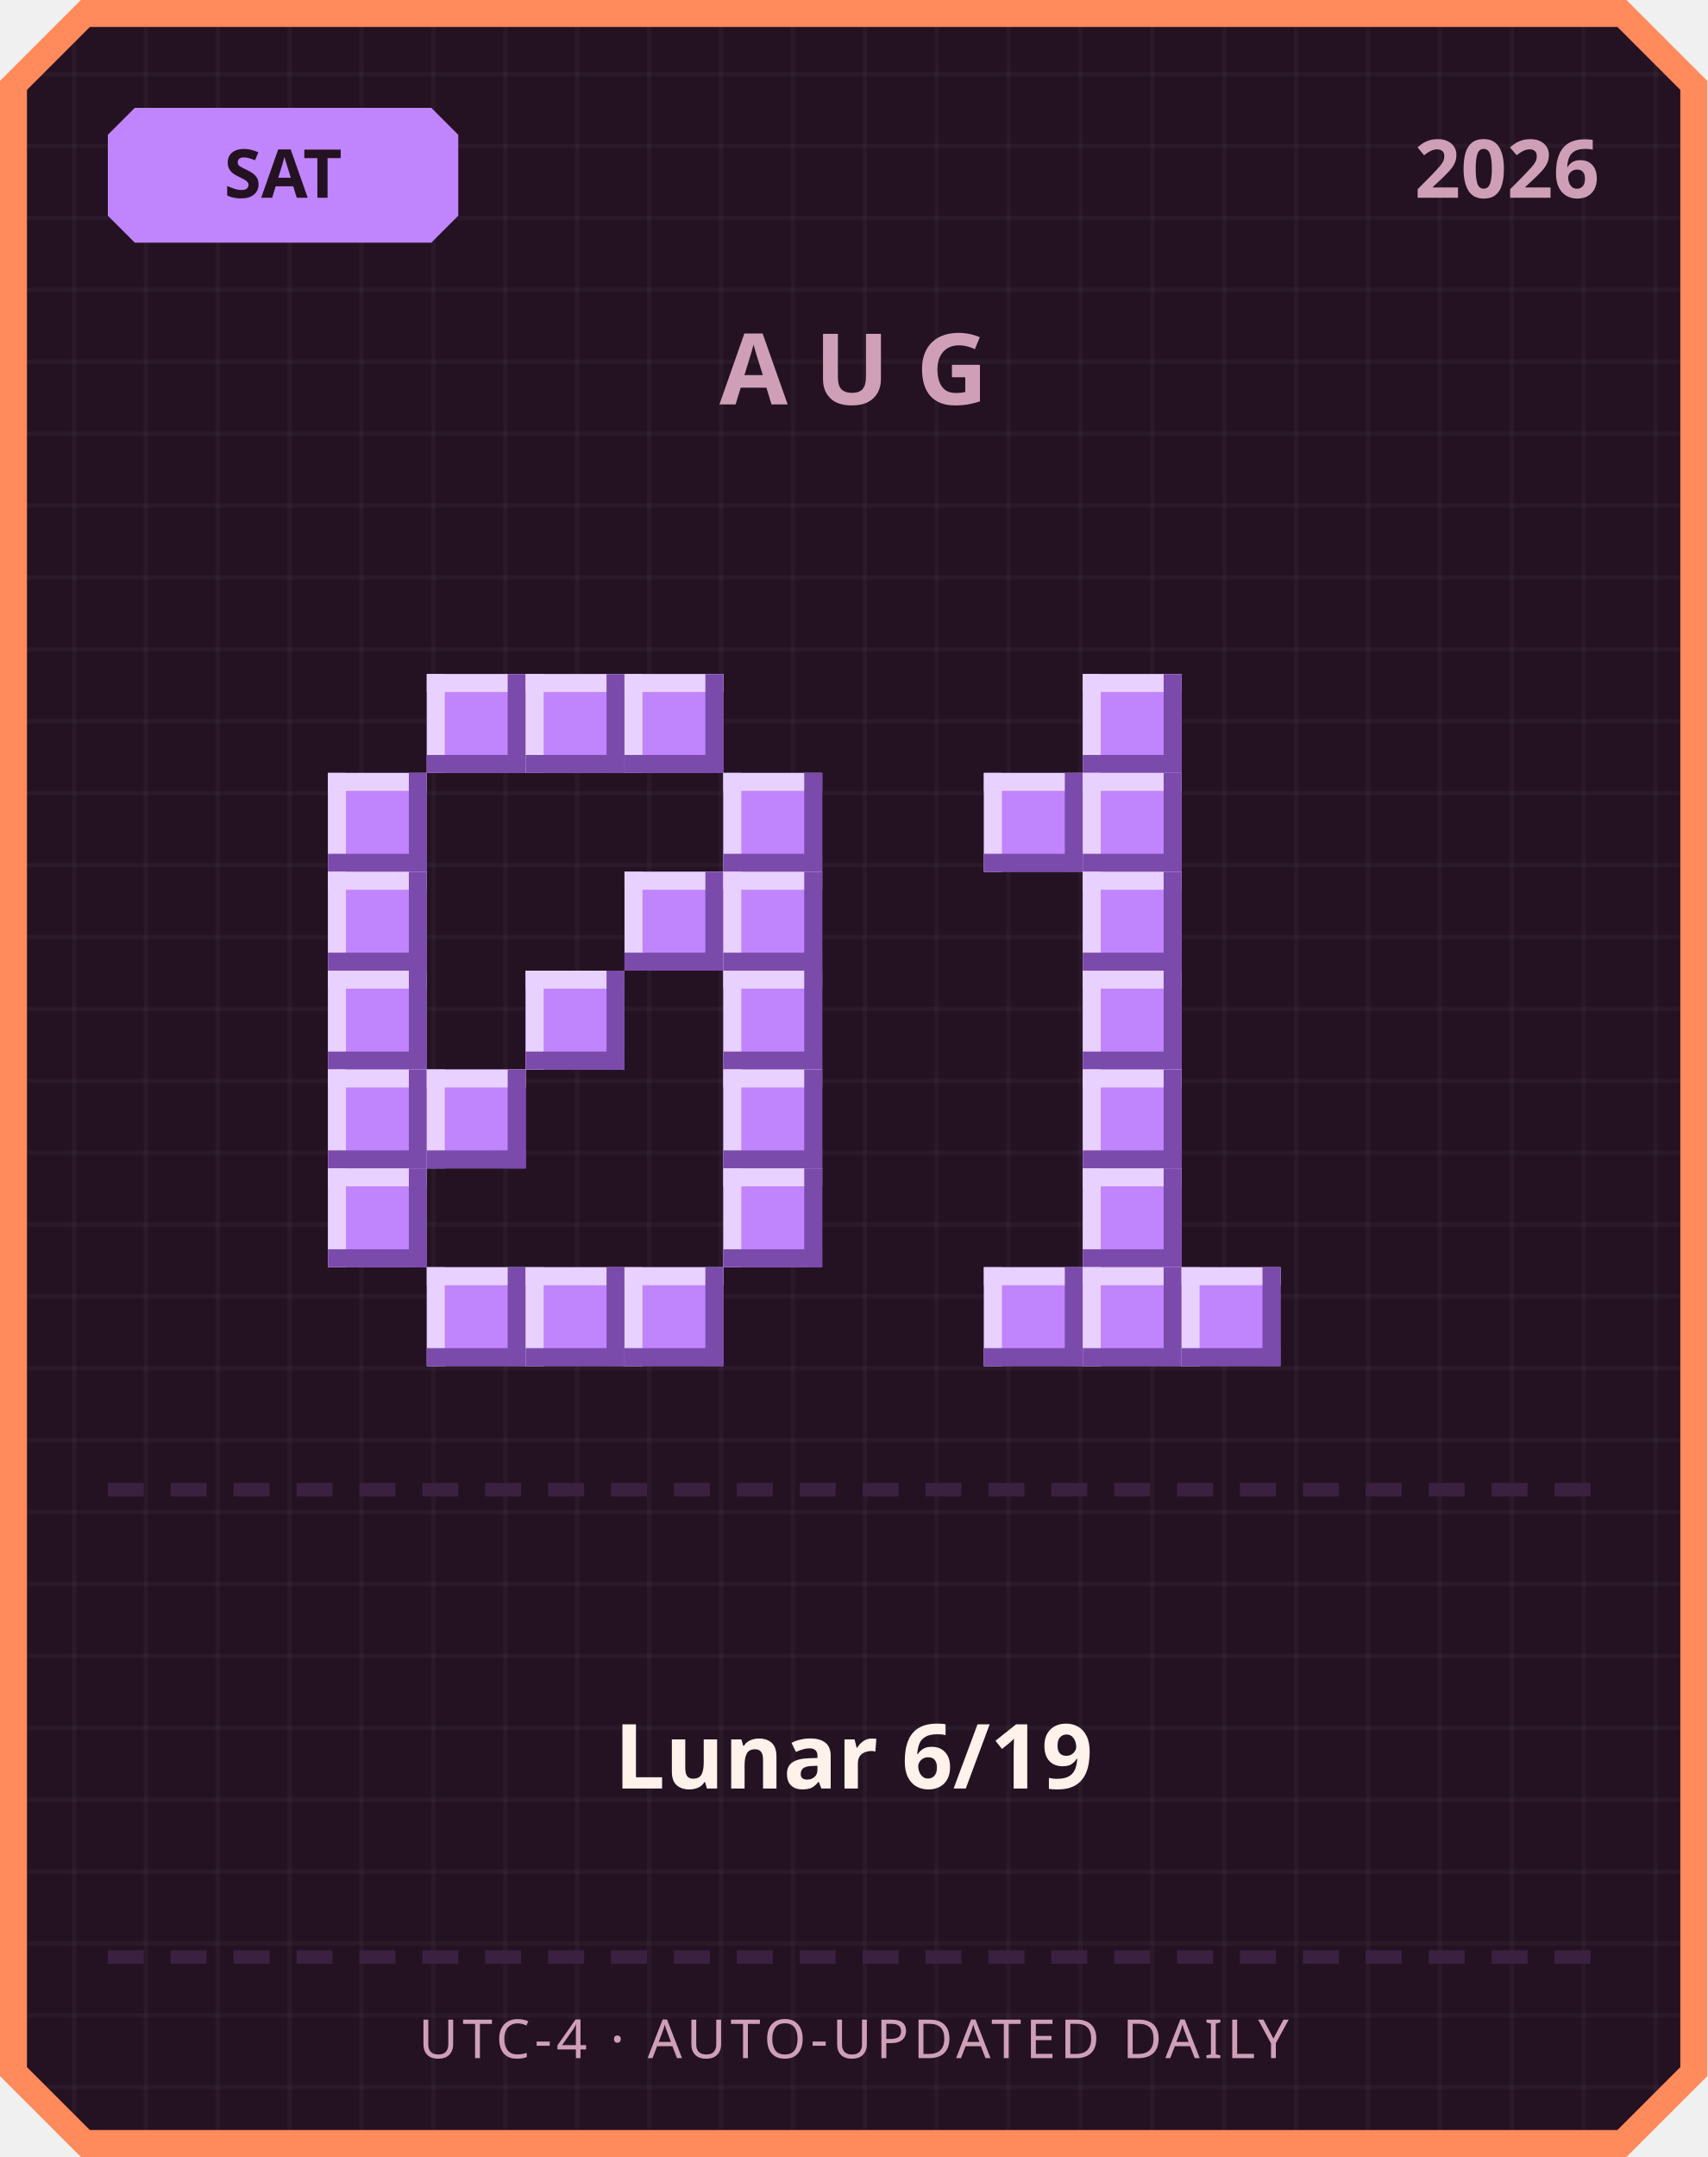
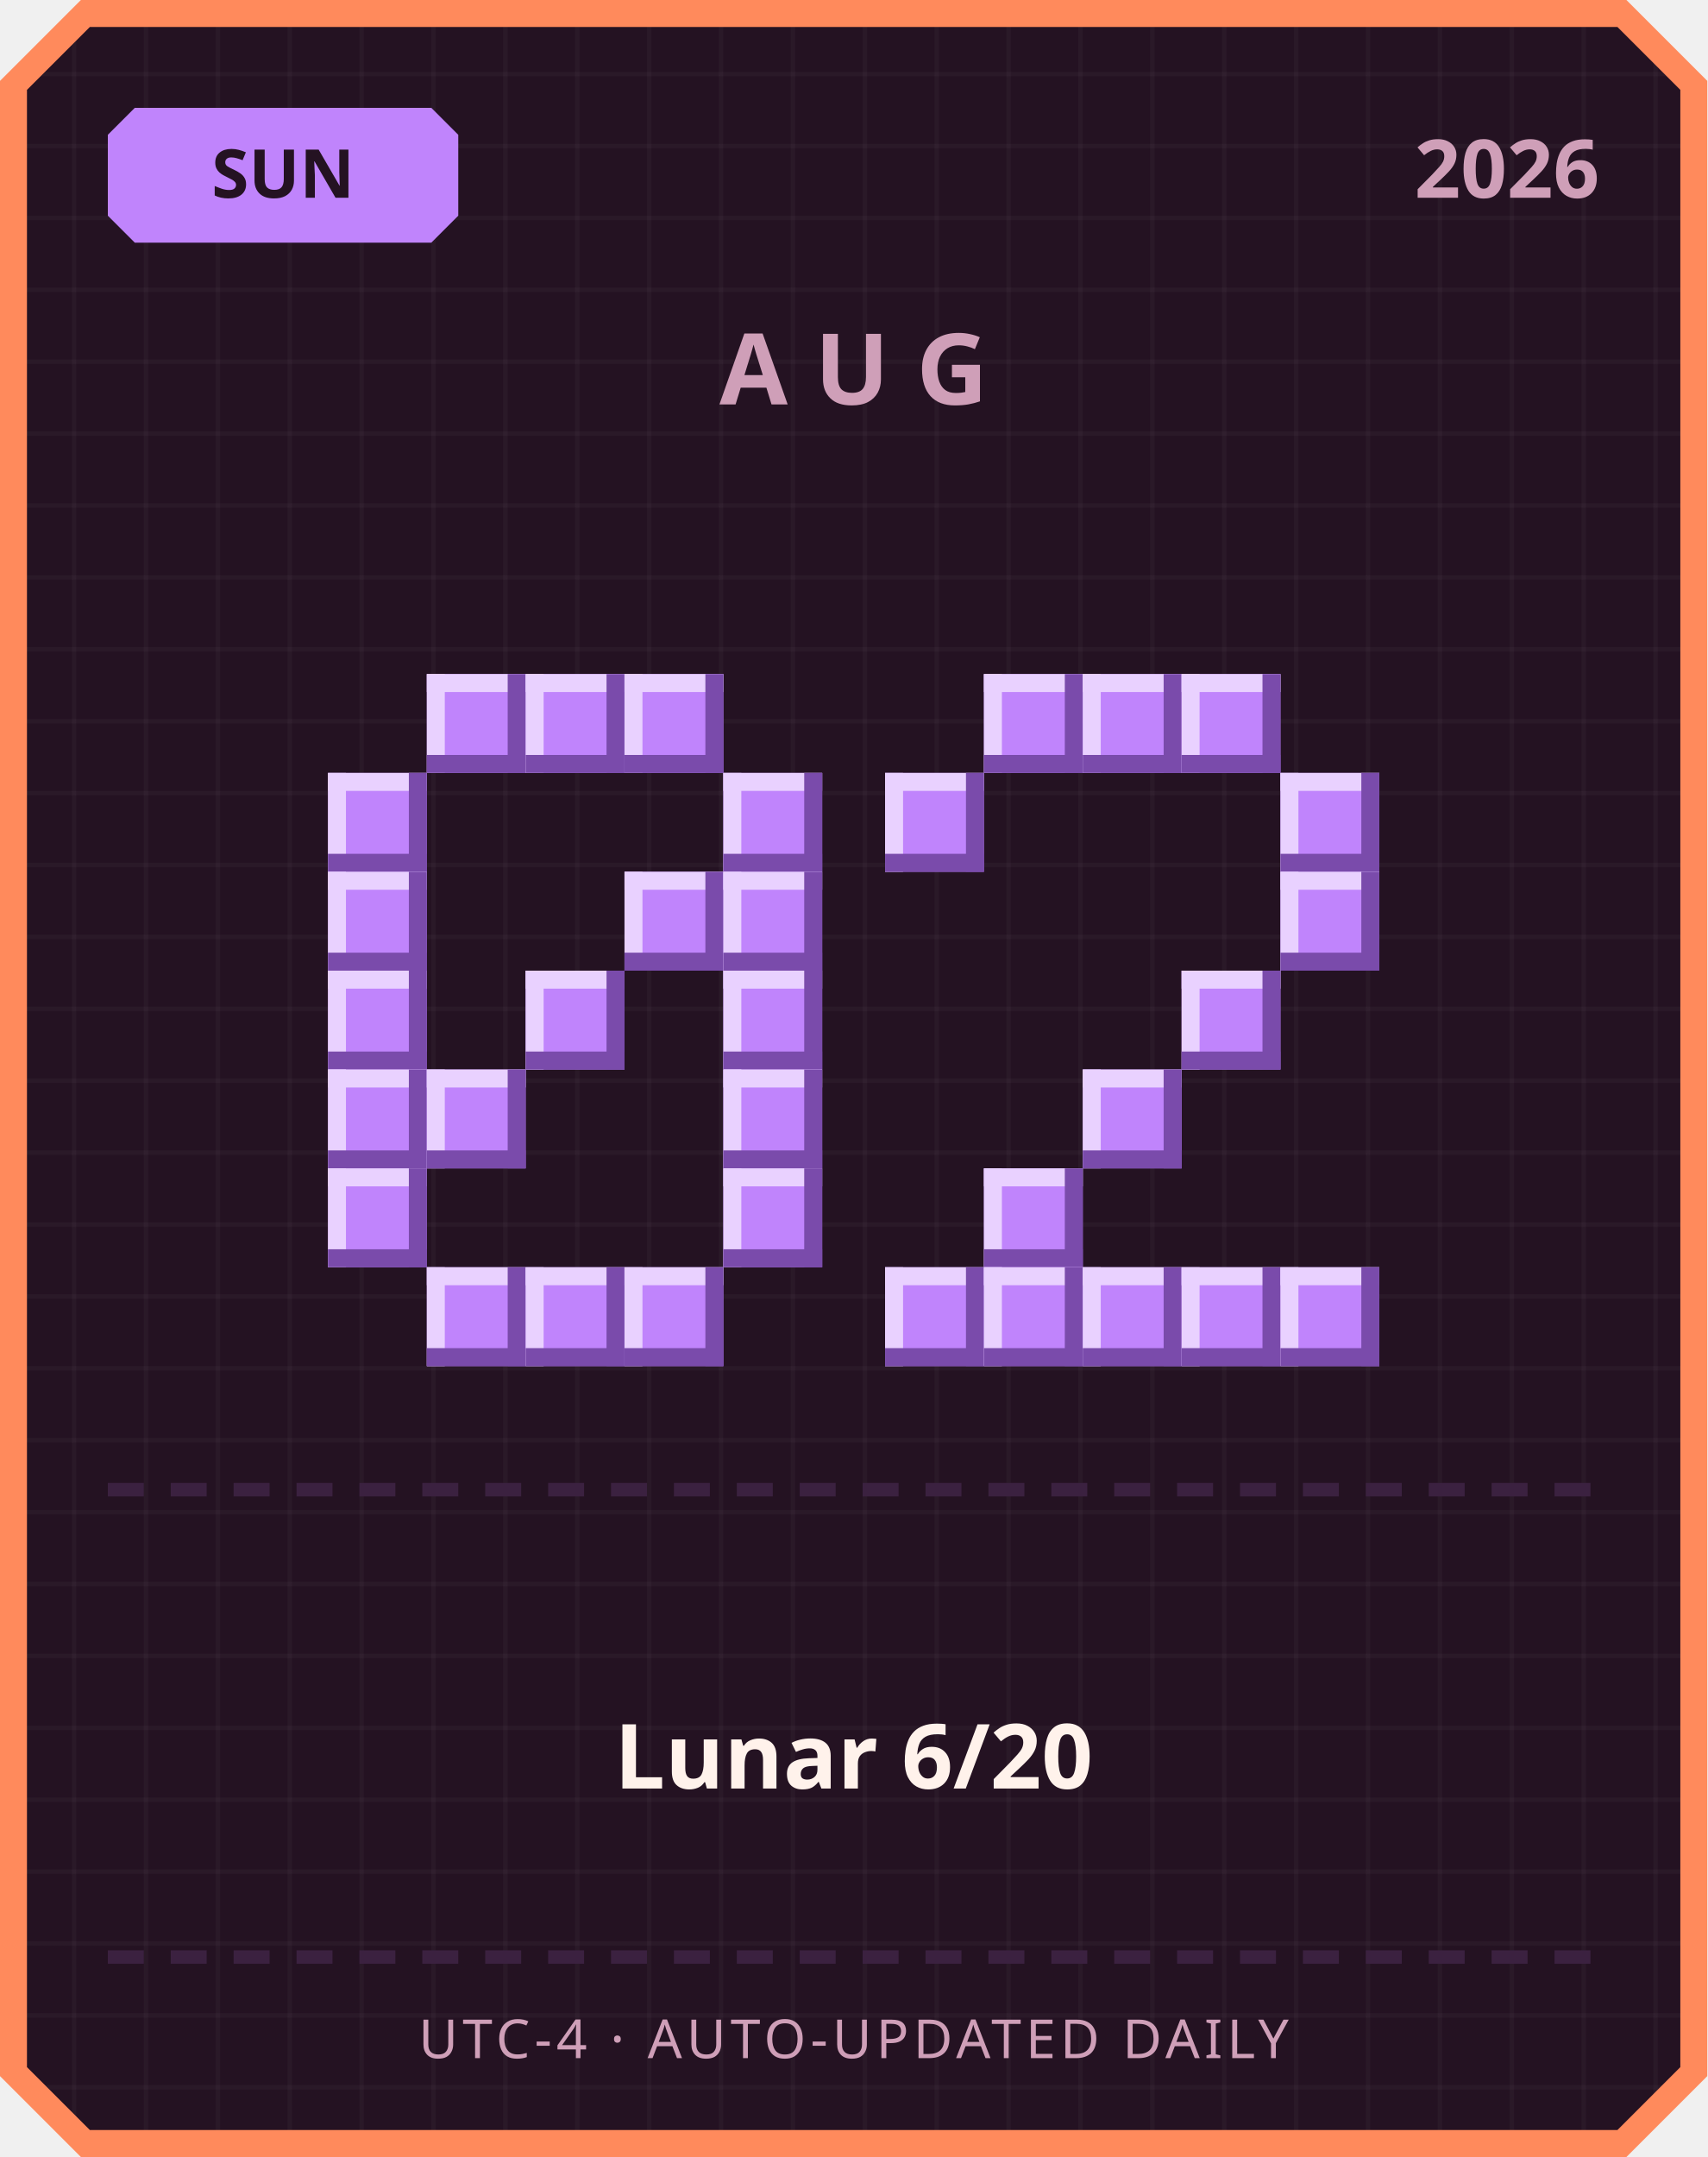
<svg xmlns="http://www.w3.org/2000/svg" width="380" height="480" viewBox="0 0 380 480">
  <defs>
    <pattern id="grid" width="16" height="16" patternUnits="userSpaceOnUse">
      <rect width="16" height="16" fill="#241222" />
      <rect width="1" height="16" fill="#ffffff" opacity="0.03" />
      <rect width="16" height="1" fill="#ffffff" opacity="0.03" />
    </pattern>
  </defs>
  <path d="M 18,0 L 362,0 L 380,18 L 380,462 L 362,480 L 18,480 L 0,462 L 0,18 Z" fill="#ff8a5c" />
  <path d="M 20,6 L 360,6 L 374,20 L 374,460 L 360,474 L 20,474 L 6,460 L 6,20 Z" fill="url(#grid)" />
  <path d="M 30,24 L 96,24 L 102,30 L 102,48 L 96,54 L 30,54 L 24,48 L 24,30 Z" fill="#c084fc" />
-   <text x="63" y="44" text-anchor="middle" font-family="'Segoe UI', sans-serif" font-size="15" font-weight="700" fill="#241222">SAT</text>
+   <text x="63" y="44" text-anchor="middle" font-family="'Segoe UI', sans-serif" font-size="15" font-weight="700" fill="#241222">SUN</text>
  <text x="356" y="44" text-anchor="end" font-family="'Segoe UI', sans-serif" font-size="18" font-weight="700" fill="#cf9fb8">2026</text>
  <text x="190" y="90" text-anchor="middle" font-family="'Segoe UI', sans-serif" font-size="22" font-weight="700" letter-spacing="6" fill="#cf9fb8">AUG</text>
  <rect x="95" y="150" width="22" height="22" fill="#c084fc" />
  <rect x="95" y="150" width="22" height="4" fill="#e9d1ff" />
  <rect x="95" y="150" width="4" height="22" fill="#e9d1ff" />
  <rect x="95" y="168" width="22" height="4" fill="#7a4bab" />
  <rect x="113" y="150" width="4" height="22" fill="#7a4bab" />
  <rect x="117" y="150" width="22" height="22" fill="#c084fc" />
  <rect x="117" y="150" width="22" height="4" fill="#e9d1ff" />
  <rect x="117" y="150" width="4" height="22" fill="#e9d1ff" />
  <rect x="117" y="168" width="22" height="4" fill="#7a4bab" />
  <rect x="135" y="150" width="4" height="22" fill="#7a4bab" />
  <rect x="139" y="150" width="22" height="22" fill="#c084fc" />
  <rect x="139" y="150" width="22" height="4" fill="#e9d1ff" />
  <rect x="139" y="150" width="4" height="22" fill="#e9d1ff" />
  <rect x="139" y="168" width="22" height="4" fill="#7a4bab" />
  <rect x="157" y="150" width="4" height="22" fill="#7a4bab" />
  <rect x="73" y="172" width="22" height="22" fill="#c084fc" />
  <rect x="73" y="172" width="22" height="4" fill="#e9d1ff" />
  <rect x="73" y="172" width="4" height="22" fill="#e9d1ff" />
  <rect x="73" y="190" width="22" height="4" fill="#7a4bab" />
  <rect x="91" y="172" width="4" height="22" fill="#7a4bab" />
  <rect x="161" y="172" width="22" height="22" fill="#c084fc" />
  <rect x="161" y="172" width="22" height="4" fill="#e9d1ff" />
  <rect x="161" y="172" width="4" height="22" fill="#e9d1ff" />
  <rect x="161" y="190" width="22" height="4" fill="#7a4bab" />
  <rect x="179" y="172" width="4" height="22" fill="#7a4bab" />
  <rect x="73" y="194" width="22" height="22" fill="#c084fc" />
  <rect x="73" y="194" width="22" height="4" fill="#e9d1ff" />
  <rect x="73" y="194" width="4" height="22" fill="#e9d1ff" />
  <rect x="73" y="212" width="22" height="4" fill="#7a4bab" />
  <rect x="91" y="194" width="4" height="22" fill="#7a4bab" />
  <rect x="139" y="194" width="22" height="22" fill="#c084fc" />
  <rect x="139" y="194" width="22" height="4" fill="#e9d1ff" />
  <rect x="139" y="194" width="4" height="22" fill="#e9d1ff" />
  <rect x="139" y="212" width="22" height="4" fill="#7a4bab" />
  <rect x="157" y="194" width="4" height="22" fill="#7a4bab" />
  <rect x="161" y="194" width="22" height="22" fill="#c084fc" />
  <rect x="161" y="194" width="22" height="4" fill="#e9d1ff" />
  <rect x="161" y="194" width="4" height="22" fill="#e9d1ff" />
  <rect x="161" y="212" width="22" height="4" fill="#7a4bab" />
  <rect x="179" y="194" width="4" height="22" fill="#7a4bab" />
  <rect x="73" y="216" width="22" height="22" fill="#c084fc" />
  <rect x="73" y="216" width="22" height="4" fill="#e9d1ff" />
  <rect x="73" y="216" width="4" height="22" fill="#e9d1ff" />
  <rect x="73" y="234" width="22" height="4" fill="#7a4bab" />
  <rect x="91" y="216" width="4" height="22" fill="#7a4bab" />
  <rect x="117" y="216" width="22" height="22" fill="#c084fc" />
  <rect x="117" y="216" width="22" height="4" fill="#e9d1ff" />
  <rect x="117" y="216" width="4" height="22" fill="#e9d1ff" />
  <rect x="117" y="234" width="22" height="4" fill="#7a4bab" />
  <rect x="135" y="216" width="4" height="22" fill="#7a4bab" />
  <rect x="161" y="216" width="22" height="22" fill="#c084fc" />
  <rect x="161" y="216" width="22" height="4" fill="#e9d1ff" />
  <rect x="161" y="216" width="4" height="22" fill="#e9d1ff" />
  <rect x="161" y="234" width="22" height="4" fill="#7a4bab" />
  <rect x="179" y="216" width="4" height="22" fill="#7a4bab" />
  <rect x="73" y="238" width="22" height="22" fill="#c084fc" />
  <rect x="73" y="238" width="22" height="4" fill="#e9d1ff" />
  <rect x="73" y="238" width="4" height="22" fill="#e9d1ff" />
  <rect x="73" y="256" width="22" height="4" fill="#7a4bab" />
  <rect x="91" y="238" width="4" height="22" fill="#7a4bab" />
  <rect x="95" y="238" width="22" height="22" fill="#c084fc" />
  <rect x="95" y="238" width="22" height="4" fill="#e9d1ff" />
  <rect x="95" y="238" width="4" height="22" fill="#e9d1ff" />
  <rect x="95" y="256" width="22" height="4" fill="#7a4bab" />
  <rect x="113" y="238" width="4" height="22" fill="#7a4bab" />
  <rect x="161" y="238" width="22" height="22" fill="#c084fc" />
  <rect x="161" y="238" width="22" height="4" fill="#e9d1ff" />
  <rect x="161" y="238" width="4" height="22" fill="#e9d1ff" />
  <rect x="161" y="256" width="22" height="4" fill="#7a4bab" />
  <rect x="179" y="238" width="4" height="22" fill="#7a4bab" />
  <rect x="73" y="260" width="22" height="22" fill="#c084fc" />
  <rect x="73" y="260" width="22" height="4" fill="#e9d1ff" />
  <rect x="73" y="260" width="4" height="22" fill="#e9d1ff" />
  <rect x="73" y="278" width="22" height="4" fill="#7a4bab" />
  <rect x="91" y="260" width="4" height="22" fill="#7a4bab" />
  <rect x="161" y="260" width="22" height="22" fill="#c084fc" />
  <rect x="161" y="260" width="22" height="4" fill="#e9d1ff" />
  <rect x="161" y="260" width="4" height="22" fill="#e9d1ff" />
  <rect x="161" y="278" width="22" height="4" fill="#7a4bab" />
  <rect x="179" y="260" width="4" height="22" fill="#7a4bab" />
  <rect x="95" y="282" width="22" height="22" fill="#c084fc" />
  <rect x="95" y="282" width="22" height="4" fill="#e9d1ff" />
  <rect x="95" y="282" width="4" height="22" fill="#e9d1ff" />
  <rect x="95" y="300" width="22" height="4" fill="#7a4bab" />
  <rect x="113" y="282" width="4" height="22" fill="#7a4bab" />
  <rect x="117" y="282" width="22" height="22" fill="#c084fc" />
  <rect x="117" y="282" width="22" height="4" fill="#e9d1ff" />
  <rect x="117" y="282" width="4" height="22" fill="#e9d1ff" />
  <rect x="117" y="300" width="22" height="4" fill="#7a4bab" />
  <rect x="135" y="282" width="4" height="22" fill="#7a4bab" />
  <rect x="139" y="282" width="22" height="22" fill="#c084fc" />
  <rect x="139" y="282" width="22" height="4" fill="#e9d1ff" />
  <rect x="139" y="282" width="4" height="22" fill="#e9d1ff" />
  <rect x="139" y="300" width="22" height="4" fill="#7a4bab" />
  <rect x="157" y="282" width="4" height="22" fill="#7a4bab" />
+   <rect x="219" y="150" width="22" height="22" fill="#c084fc" />
+   <rect x="219" y="150" width="22" height="4" fill="#e9d1ff" />
+   <rect x="219" y="150" width="4" height="22" fill="#e9d1ff" />
+   <rect x="219" y="168" width="22" height="4" fill="#7a4bab" />
+   <rect x="237" y="150" width="4" height="22" fill="#7a4bab" />
  <rect x="241" y="150" width="22" height="22" fill="#c084fc" />
  <rect x="241" y="150" width="22" height="4" fill="#e9d1ff" />
  <rect x="241" y="150" width="4" height="22" fill="#e9d1ff" />
  <rect x="241" y="168" width="22" height="4" fill="#7a4bab" />
  <rect x="259" y="150" width="4" height="22" fill="#7a4bab" />
-   <rect x="219" y="172" width="22" height="22" fill="#c084fc" />
-   <rect x="219" y="172" width="22" height="4" fill="#e9d1ff" />
-   <rect x="219" y="172" width="4" height="22" fill="#e9d1ff" />
-   <rect x="219" y="190" width="22" height="4" fill="#7a4bab" />
-   <rect x="237" y="172" width="4" height="22" fill="#7a4bab" />
-   <rect x="241" y="172" width="22" height="22" fill="#c084fc" />
-   <rect x="241" y="172" width="22" height="4" fill="#e9d1ff" />
-   <rect x="241" y="172" width="4" height="22" fill="#e9d1ff" />
-   <rect x="241" y="190" width="22" height="4" fill="#7a4bab" />
-   <rect x="259" y="172" width="4" height="22" fill="#7a4bab" />
-   <rect x="241" y="194" width="22" height="22" fill="#c084fc" />
-   <rect x="241" y="194" width="22" height="4" fill="#e9d1ff" />
-   <rect x="241" y="194" width="4" height="22" fill="#e9d1ff" />
-   <rect x="241" y="212" width="22" height="4" fill="#7a4bab" />
-   <rect x="259" y="194" width="4" height="22" fill="#7a4bab" />
-   <rect x="241" y="216" width="22" height="22" fill="#c084fc" />
-   <rect x="241" y="216" width="22" height="4" fill="#e9d1ff" />
-   <rect x="241" y="216" width="4" height="22" fill="#e9d1ff" />
-   <rect x="241" y="234" width="22" height="4" fill="#7a4bab" />
-   <rect x="259" y="216" width="4" height="22" fill="#7a4bab" />
+   <rect x="263" y="150" width="22" height="22" fill="#c084fc" />
+   <rect x="263" y="150" width="22" height="4" fill="#e9d1ff" />
+   <rect x="263" y="150" width="4" height="22" fill="#e9d1ff" />
+   <rect x="263" y="168" width="22" height="4" fill="#7a4bab" />
+   <rect x="281" y="150" width="4" height="22" fill="#7a4bab" />
+   <rect x="197" y="172" width="22" height="22" fill="#c084fc" />
+   <rect x="197" y="172" width="22" height="4" fill="#e9d1ff" />
+   <rect x="197" y="172" width="4" height="22" fill="#e9d1ff" />
+   <rect x="197" y="190" width="22" height="4" fill="#7a4bab" />
+   <rect x="215" y="172" width="4" height="22" fill="#7a4bab" />
+   <rect x="285" y="172" width="22" height="22" fill="#c084fc" />
+   <rect x="285" y="172" width="22" height="4" fill="#e9d1ff" />
+   <rect x="285" y="172" width="4" height="22" fill="#e9d1ff" />
+   <rect x="285" y="190" width="22" height="4" fill="#7a4bab" />
+   <rect x="303" y="172" width="4" height="22" fill="#7a4bab" />
+   <rect x="285" y="194" width="22" height="22" fill="#c084fc" />
+   <rect x="285" y="194" width="22" height="4" fill="#e9d1ff" />
+   <rect x="285" y="194" width="4" height="22" fill="#e9d1ff" />
+   <rect x="285" y="212" width="22" height="4" fill="#7a4bab" />
+   <rect x="303" y="194" width="4" height="22" fill="#7a4bab" />
+   <rect x="263" y="216" width="22" height="22" fill="#c084fc" />
+   <rect x="263" y="216" width="22" height="4" fill="#e9d1ff" />
+   <rect x="263" y="216" width="4" height="22" fill="#e9d1ff" />
+   <rect x="263" y="234" width="22" height="4" fill="#7a4bab" />
+   <rect x="281" y="216" width="4" height="22" fill="#7a4bab" />
  <rect x="241" y="238" width="22" height="22" fill="#c084fc" />
  <rect x="241" y="238" width="22" height="4" fill="#e9d1ff" />
  <rect x="241" y="238" width="4" height="22" fill="#e9d1ff" />
  <rect x="241" y="256" width="22" height="4" fill="#7a4bab" />
  <rect x="259" y="238" width="4" height="22" fill="#7a4bab" />
-   <rect x="241" y="260" width="22" height="22" fill="#c084fc" />
-   <rect x="241" y="260" width="22" height="4" fill="#e9d1ff" />
-   <rect x="241" y="260" width="4" height="22" fill="#e9d1ff" />
-   <rect x="241" y="278" width="22" height="4" fill="#7a4bab" />
-   <rect x="259" y="260" width="4" height="22" fill="#7a4bab" />
+   <rect x="219" y="260" width="22" height="22" fill="#c084fc" />
+   <rect x="219" y="260" width="22" height="4" fill="#e9d1ff" />
+   <rect x="219" y="260" width="4" height="22" fill="#e9d1ff" />
+   <rect x="219" y="278" width="22" height="4" fill="#7a4bab" />
+   <rect x="237" y="260" width="4" height="22" fill="#7a4bab" />
+   <rect x="197" y="282" width="22" height="22" fill="#c084fc" />
+   <rect x="197" y="282" width="22" height="4" fill="#e9d1ff" />
+   <rect x="197" y="282" width="4" height="22" fill="#e9d1ff" />
+   <rect x="197" y="300" width="22" height="4" fill="#7a4bab" />
+   <rect x="215" y="282" width="4" height="22" fill="#7a4bab" />
  <rect x="219" y="282" width="22" height="22" fill="#c084fc" />
  <rect x="219" y="282" width="22" height="4" fill="#e9d1ff" />
  <rect x="219" y="282" width="4" height="22" fill="#e9d1ff" />
  <rect x="219" y="300" width="22" height="4" fill="#7a4bab" />
  <rect x="237" y="282" width="4" height="22" fill="#7a4bab" />
  <rect x="241" y="282" width="22" height="22" fill="#c084fc" />
  <rect x="241" y="282" width="22" height="4" fill="#e9d1ff" />
  <rect x="241" y="282" width="4" height="22" fill="#e9d1ff" />
  <rect x="241" y="300" width="22" height="4" fill="#7a4bab" />
  <rect x="259" y="282" width="4" height="22" fill="#7a4bab" />
  <rect x="263" y="282" width="22" height="22" fill="#c084fc" />
  <rect x="263" y="282" width="22" height="4" fill="#e9d1ff" />
  <rect x="263" y="282" width="4" height="22" fill="#e9d1ff" />
  <rect x="263" y="300" width="22" height="4" fill="#7a4bab" />
  <rect x="281" y="282" width="4" height="22" fill="#7a4bab" />
+   <rect x="285" y="282" width="22" height="22" fill="#c084fc" />
+   <rect x="285" y="282" width="22" height="4" fill="#e9d1ff" />
+   <rect x="285" y="282" width="4" height="22" fill="#e9d1ff" />
+   <rect x="285" y="300" width="22" height="4" fill="#7a4bab" />
+   <rect x="303" y="282" width="4" height="22" fill="#7a4bab" />
  <rect x="24" y="330" width="8" height="3" fill="#3b2140" />
  <rect x="38" y="330" width="8" height="3" fill="#3b2140" />
  <rect x="52" y="330" width="8" height="3" fill="#3b2140" />
  <rect x="66" y="330" width="8" height="3" fill="#3b2140" />
  <rect x="80" y="330" width="8" height="3" fill="#3b2140" />
  <rect x="94" y="330" width="8" height="3" fill="#3b2140" />
  <rect x="108" y="330" width="8" height="3" fill="#3b2140" />
  <rect x="122" y="330" width="8" height="3" fill="#3b2140" />
  <rect x="136" y="330" width="8" height="3" fill="#3b2140" />
  <rect x="150" y="330" width="8" height="3" fill="#3b2140" />
  <rect x="164" y="330" width="8" height="3" fill="#3b2140" />
  <rect x="178" y="330" width="8" height="3" fill="#3b2140" />
  <rect x="192" y="330" width="8" height="3" fill="#3b2140" />
  <rect x="206" y="330" width="8" height="3" fill="#3b2140" />
  <rect x="220" y="330" width="8" height="3" fill="#3b2140" />
  <rect x="234" y="330" width="8" height="3" fill="#3b2140" />
  <rect x="248" y="330" width="8" height="3" fill="#3b2140" />
  <rect x="262" y="330" width="8" height="3" fill="#3b2140" />
  <rect x="276" y="330" width="8" height="3" fill="#3b2140" />
  <rect x="290" y="330" width="8" height="3" fill="#3b2140" />
  <rect x="304" y="330" width="8" height="3" fill="#3b2140" />
  <rect x="318" y="330" width="8" height="3" fill="#3b2140" />
  <rect x="332" y="330" width="8" height="3" fill="#3b2140" />
  <rect x="346" y="330" width="8" height="3" fill="#3b2140" />
-   <text x="190" y="398" text-anchor="middle" font-family="'Segoe UI', 'Microsoft JhengHei', sans-serif" font-size="20" font-weight="700" fill="#fff2eb">Lunar 6/19</text>
+   <text x="190" y="398" text-anchor="middle" font-family="'Segoe UI', 'Microsoft JhengHei', sans-serif" font-size="20" font-weight="700" fill="#fff2eb">Lunar 6/20</text>
  <rect x="24" y="434" width="8" height="3" fill="#3b2140" />
  <rect x="38" y="434" width="8" height="3" fill="#3b2140" />
  <rect x="52" y="434" width="8" height="3" fill="#3b2140" />
  <rect x="66" y="434" width="8" height="3" fill="#3b2140" />
  <rect x="80" y="434" width="8" height="3" fill="#3b2140" />
  <rect x="94" y="434" width="8" height="3" fill="#3b2140" />
  <rect x="108" y="434" width="8" height="3" fill="#3b2140" />
  <rect x="122" y="434" width="8" height="3" fill="#3b2140" />
  <rect x="136" y="434" width="8" height="3" fill="#3b2140" />
  <rect x="150" y="434" width="8" height="3" fill="#3b2140" />
  <rect x="164" y="434" width="8" height="3" fill="#3b2140" />
  <rect x="178" y="434" width="8" height="3" fill="#3b2140" />
  <rect x="192" y="434" width="8" height="3" fill="#3b2140" />
  <rect x="206" y="434" width="8" height="3" fill="#3b2140" />
  <rect x="220" y="434" width="8" height="3" fill="#3b2140" />
  <rect x="234" y="434" width="8" height="3" fill="#3b2140" />
  <rect x="248" y="434" width="8" height="3" fill="#3b2140" />
  <rect x="262" y="434" width="8" height="3" fill="#3b2140" />
  <rect x="276" y="434" width="8" height="3" fill="#3b2140" />
  <rect x="290" y="434" width="8" height="3" fill="#3b2140" />
  <rect x="304" y="434" width="8" height="3" fill="#3b2140" />
  <rect x="318" y="434" width="8" height="3" fill="#3b2140" />
  <rect x="332" y="434" width="8" height="3" fill="#3b2140" />
  <rect x="346" y="434" width="8" height="3" fill="#3b2140" />
  <text x="190" y="458" text-anchor="middle" font-family="'Segoe UI', sans-serif" font-size="12" letter-spacing="1" fill="#cf9fb8">UTC-4 · AUTO-UPDATED DAILY</text>
</svg>
